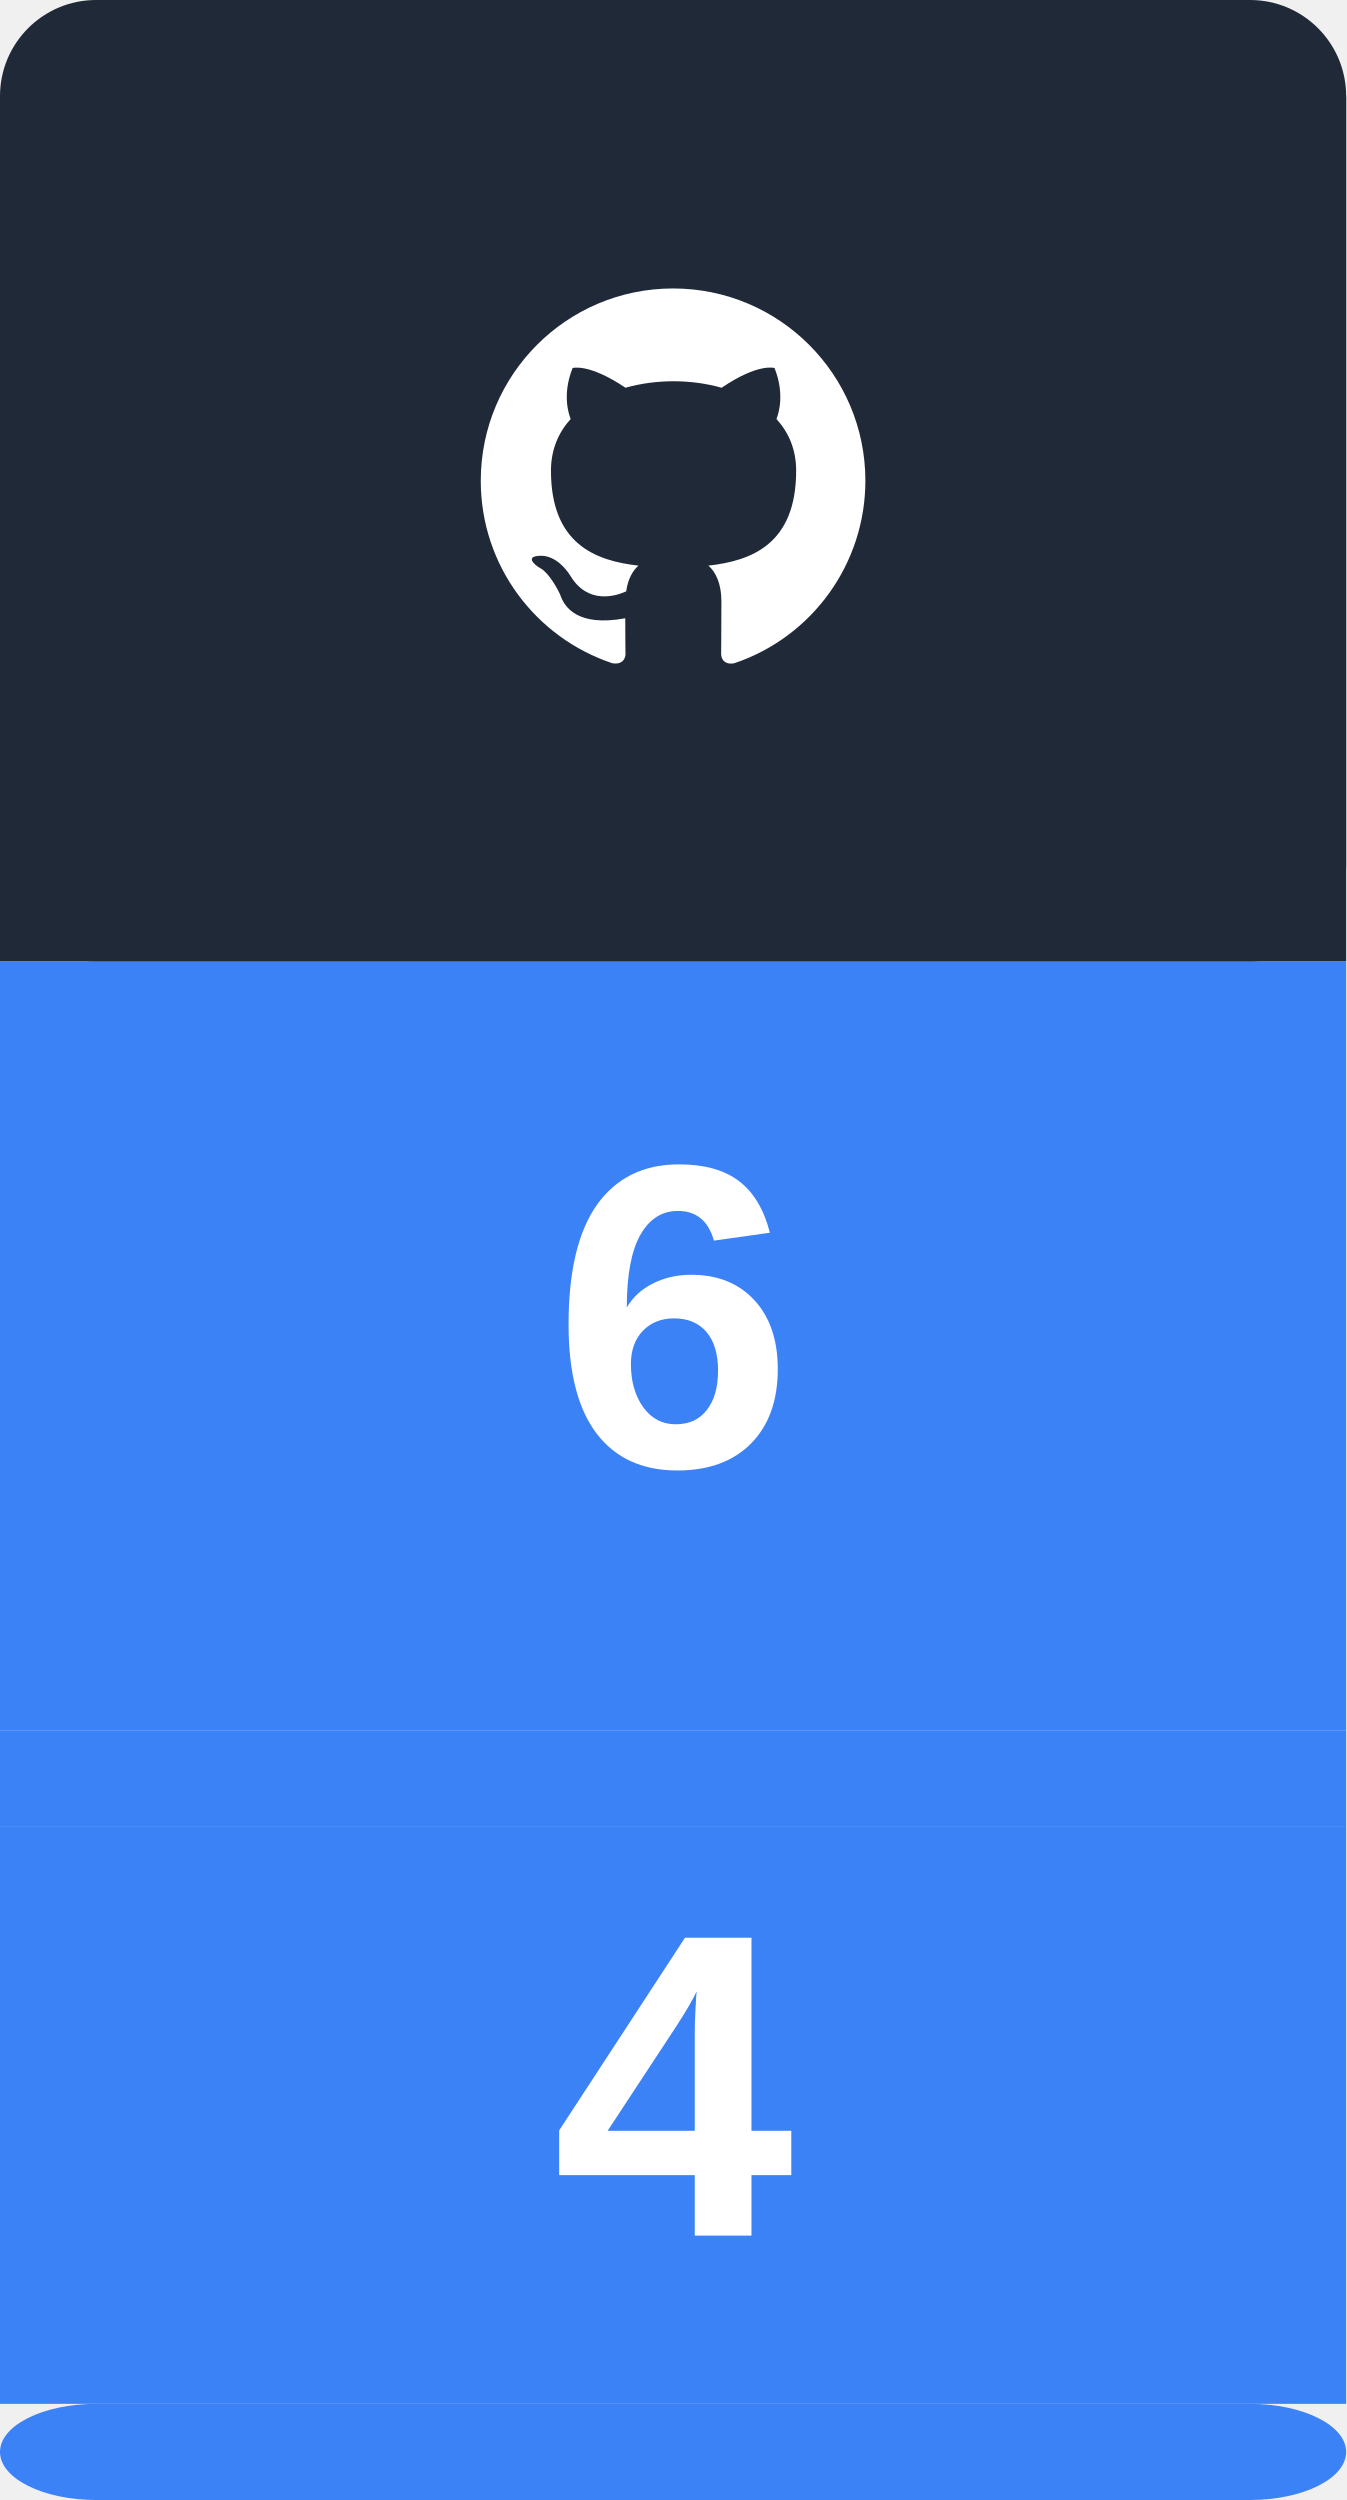
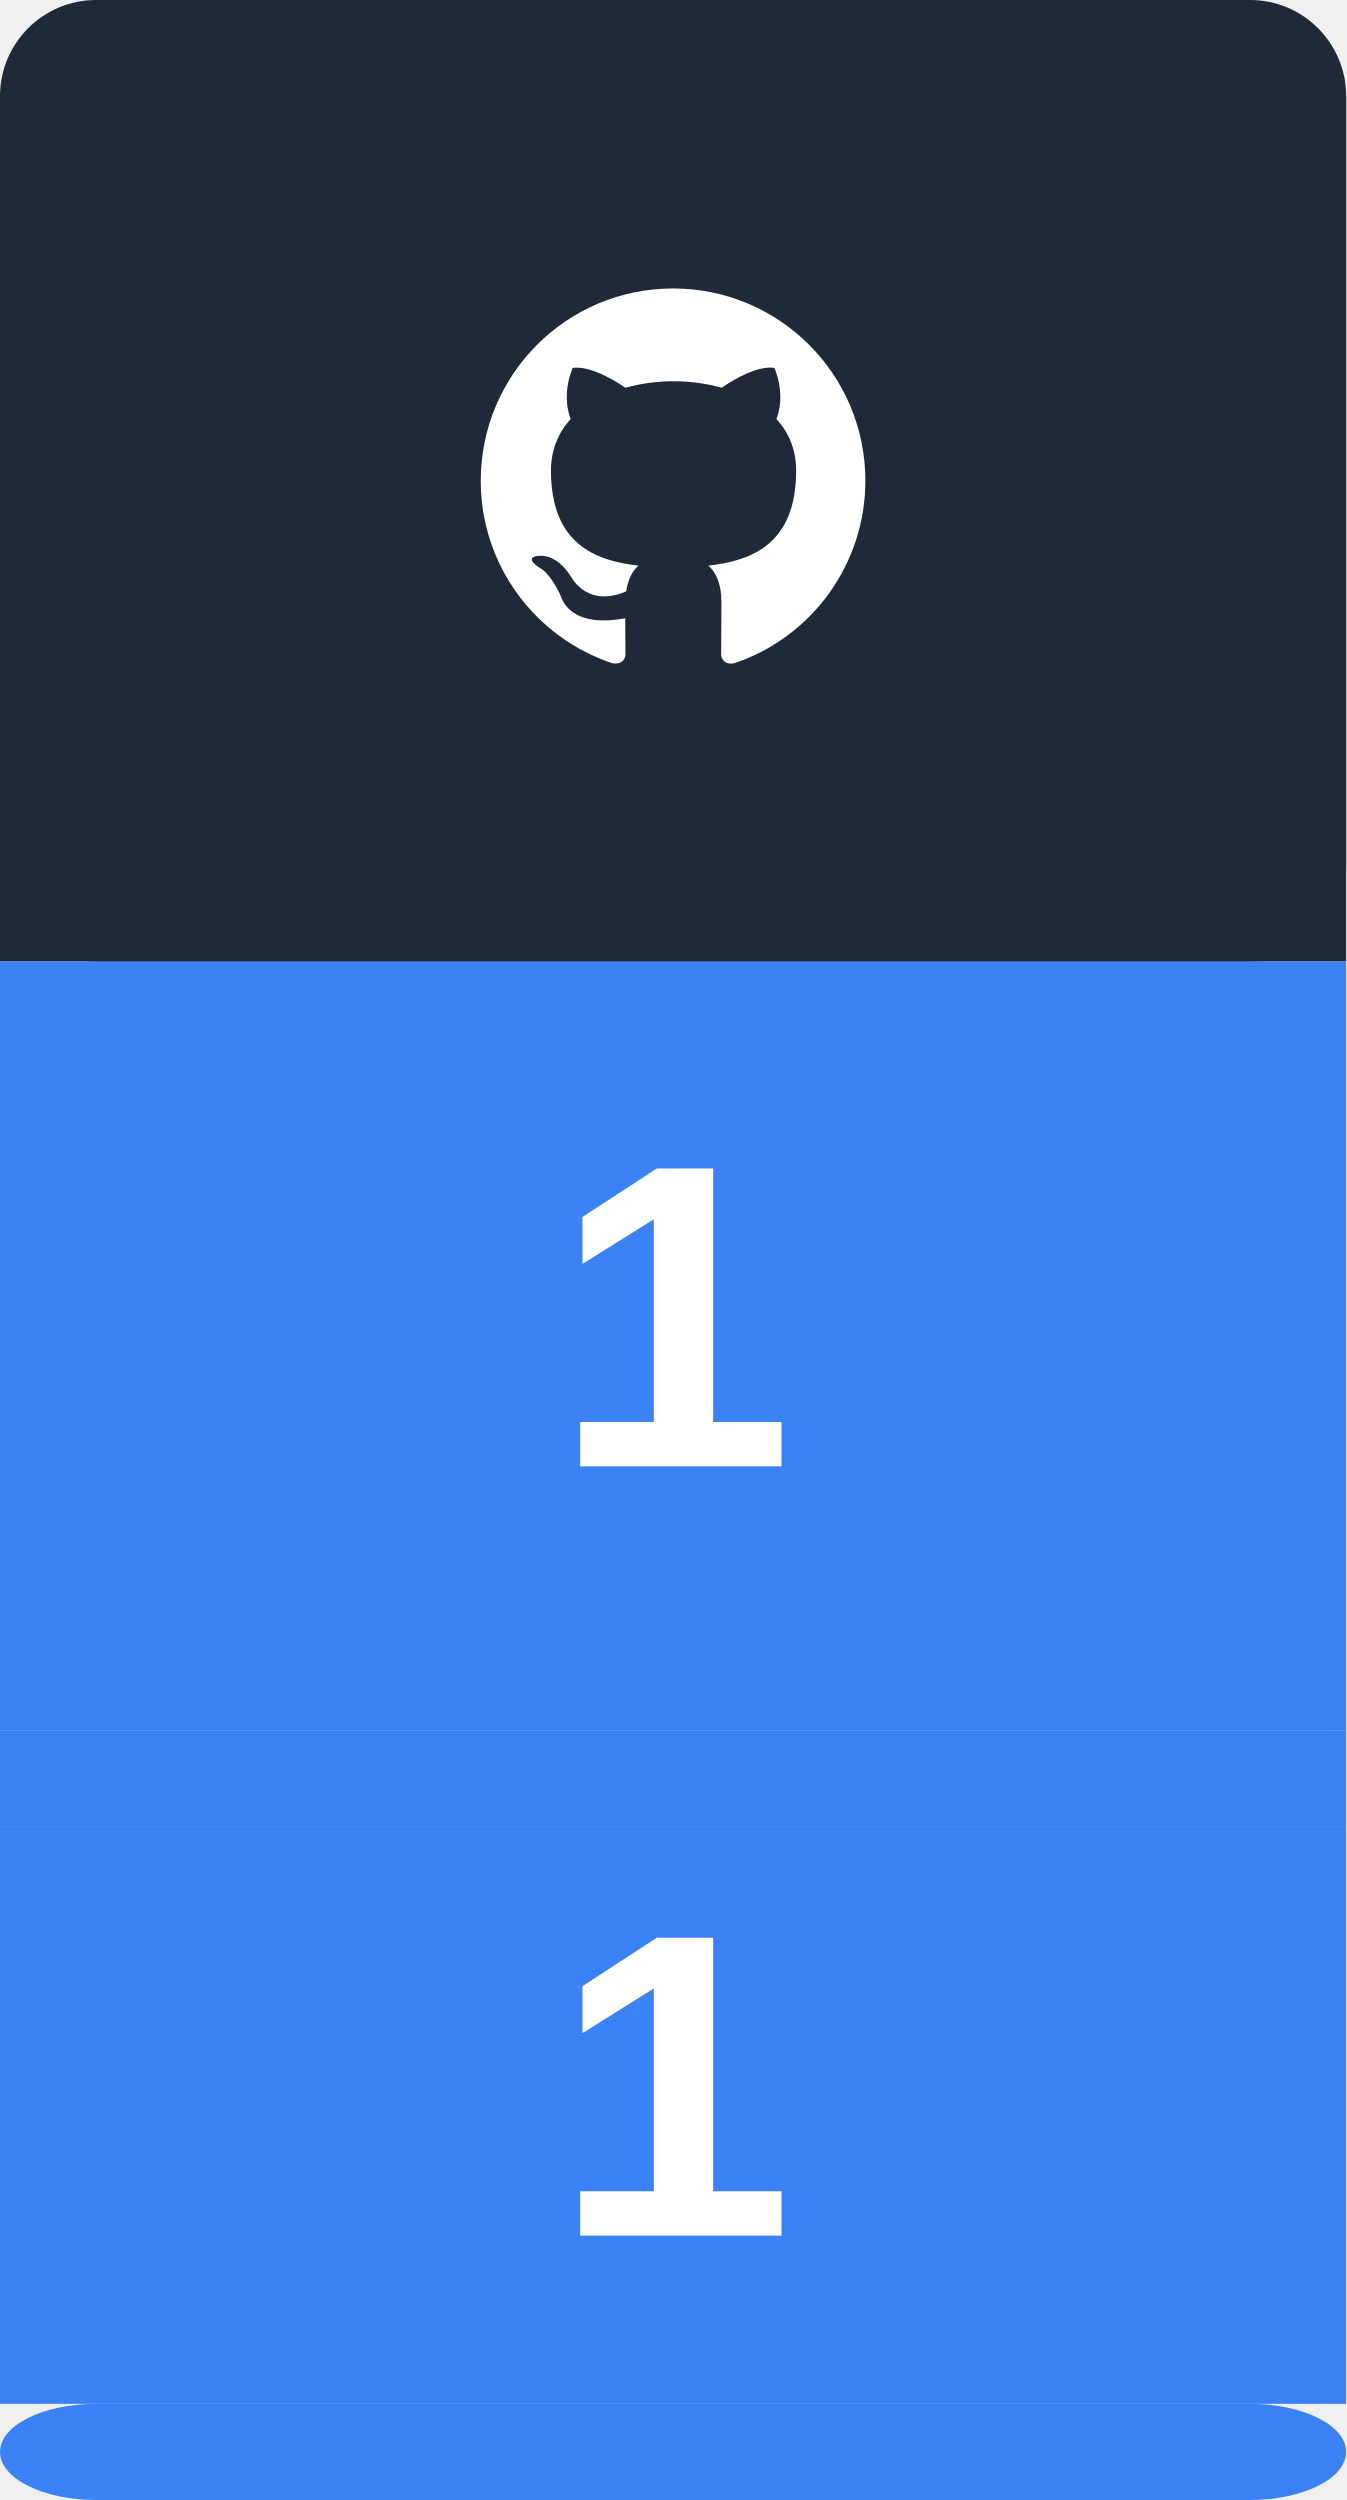
<svg xmlns="http://www.w3.org/2000/svg" width="56" height="104" role="img" aria-label="GitHub Profile Views">
  <rect x="0" y="0" width="56" height="40" fill="#1f2937" rx="4" ry="4" />
  <rect x="0" y="4" width="56" height="36" fill="#1f2937" />
  <g transform="translate(20, 12)">
    <svg width="16" height="16" viewBox="0 0 16 16">
      <path fill-rule="evenodd" fill="white" d="M8 0C3.58 0 0 3.58 0 8c0 3.54 2.29 6.53 5.47 7.59.4.07.55-.17.55-.38 0-.19-.01-.82-.01-1.49-2.01.37-2.53-.49-2.69-.94-.09-.23-.48-.94-.82-1.13-.28-.15-.68-.52-.01-.53.63-.01 1.08.58 1.23.82.72 1.21 1.87.87 2.33.66.07-.52.28-.87.51-1.07-1.78-.2-3.64-.89-3.64-3.95 0-.87.31-1.59.82-2.15-.08-.2-.36-1.02.08-2.12 0 0 .67-.21 2.2.82.64-.18 1.32-.27 2-.27.68 0 1.36.09 2 .27 1.53-1.04 2.2-.82 2.2-.82.44 1.1.16 1.92.08 2.12.51.56.82 1.27.82 2.15 0 3.07-1.87 3.75-3.65 3.95.29.25.54.73.54 1.48 0 1.07-.01 1.93-.01 2.2 0 .21.15.46.55.38A8.013 8.013 0 0016 8c0-4.42-3.58-8-8-8z" />
    </svg>
  </g>
  <rect x="0" y="40" width="56" height="32" fill="#3b82f6" />
-   <text x="28" y="61" font-family="'Segoe UI', Ubuntu, Arial, sans-serif" font-size="18" font-weight="bold" fill="#ffffff" text-anchor="middle">6</text>
+   <text x="28" y="61" font-family="'Segoe UI', Ubuntu, Arial, sans-serif" font-size="18" font-weight="bold" fill="#ffffff" text-anchor="middle">1</text>
  <rect x="0" y="72" width="56" height="4" fill="#3b82f6" />
  <rect x="0" y="76" width="56" height="24" fill="#3b82f6" />
  <rect x="0" y="100" width="56" height="4" fill="#3b82f6" rx="4" ry="4" />
-   <text x="28" y="93" font-family="'Segoe UI', Ubuntu, Arial, sans-serif" font-size="18" font-weight="bold" fill="#ffffff" text-anchor="middle">4</text>
+   <text x="28" y="93" font-family="'Segoe UI', Ubuntu, Arial, sans-serif" font-size="18" font-weight="bold" fill="#ffffff" text-anchor="middle">1</text>
</svg>
